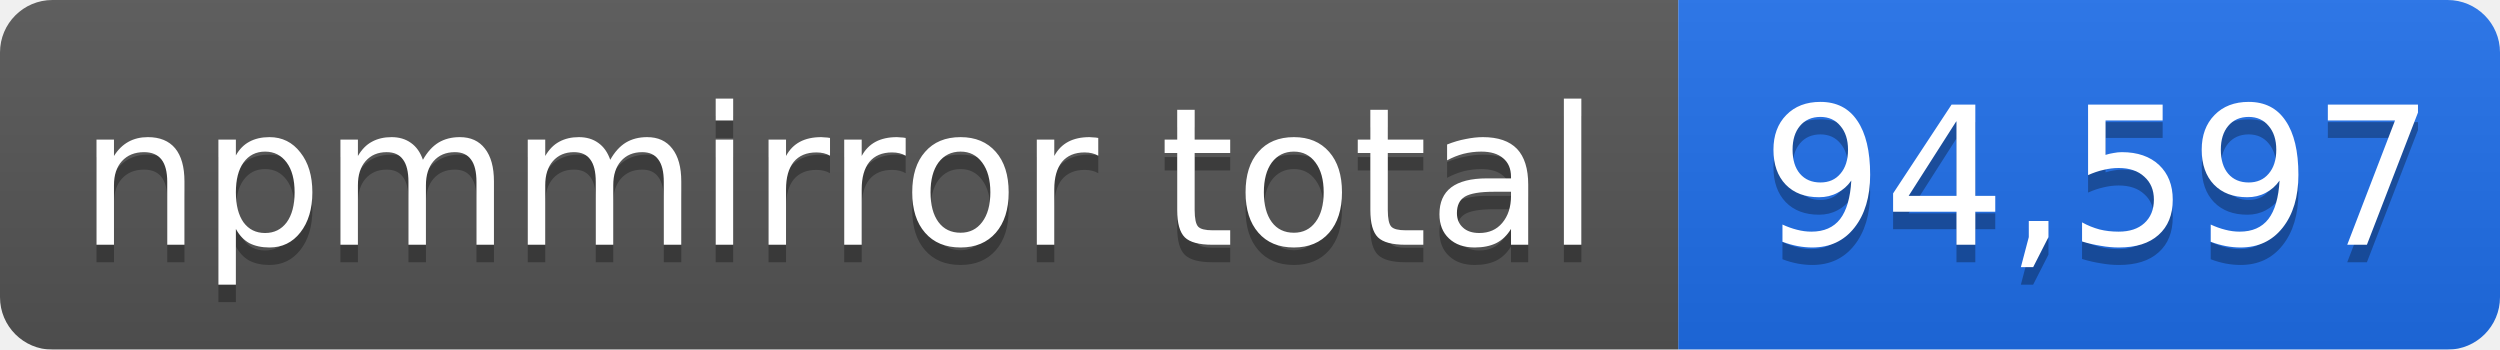
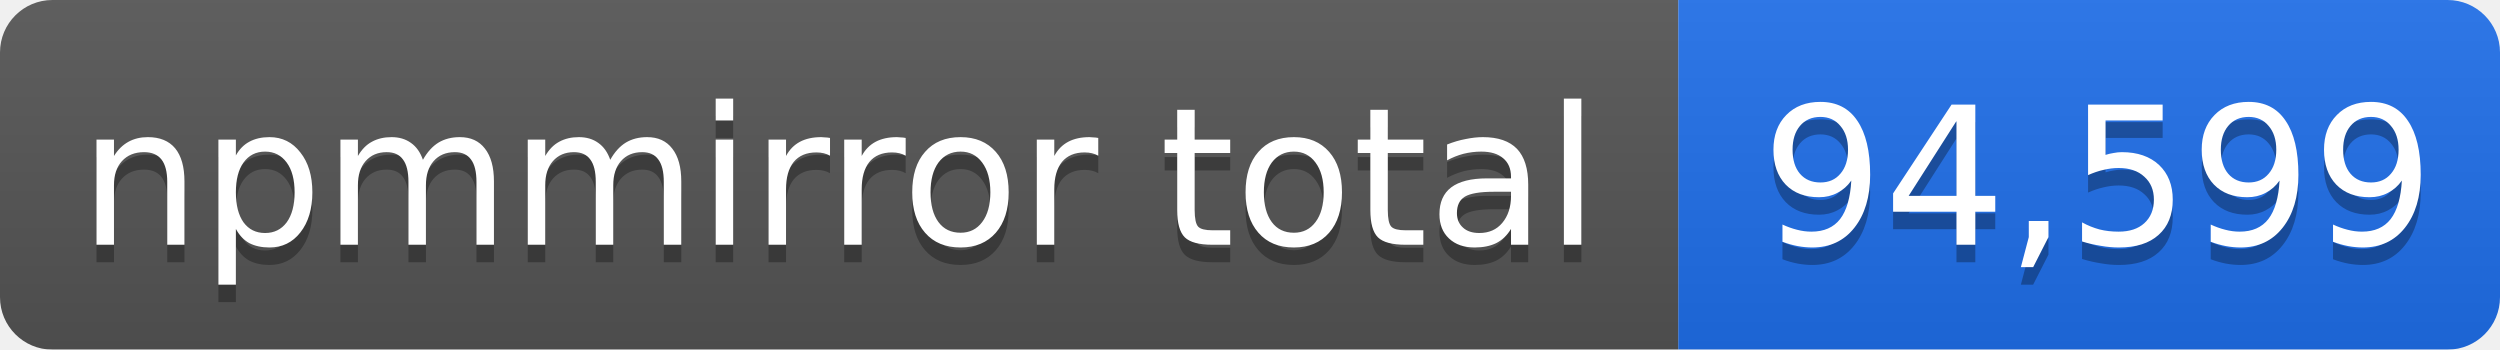
- <svg xmlns="http://www.w3.org/2000/svg" width="143" height="20" role="img" aria-label="npmmirror total: 94,597">
+ <svg xmlns="http://www.w3.org/2000/svg" width="143" height="20" role="img" aria-label="npmmirror total: 94,599">
  <linearGradient id="s" x2="0" y2="100%">
    <stop offset="0" stop-color="#bbb" stop-opacity=".1" />
    <stop offset="1" stop-opacity=".1" />
  </linearGradient>
  <mask id="m">
    <rect width="143" height="20" rx="3" fill="#fff" />
  </mask>
  <g mask="url(#m)">
    <rect width="96" height="20" fill="#555" />
    <rect x="96" width="47" height="20" fill="#1f6feb" />
    <rect width="143" height="20" fill="url(#s)" />
  </g>
  <g fill="#fff" text-anchor="middle" font-family="Verdana,Geneva,DejaVu Sans,sans-serif" font-size="11">
    <text x="48" y="15" fill="#010101" fill-opacity=".3">npmmirror total</text>
    <text x="48" y="14">npmmirror total</text>
-     <text x="120" y="15" fill="#010101" fill-opacity=".3">94,597</text>
-     <text x="120" y="14">94,597</text>
+     <text x="120" y="15" fill="#010101" fill-opacity=".3">94,599</text>
+     <text x="120" y="14">94,599</text>
  </g>
</svg>
